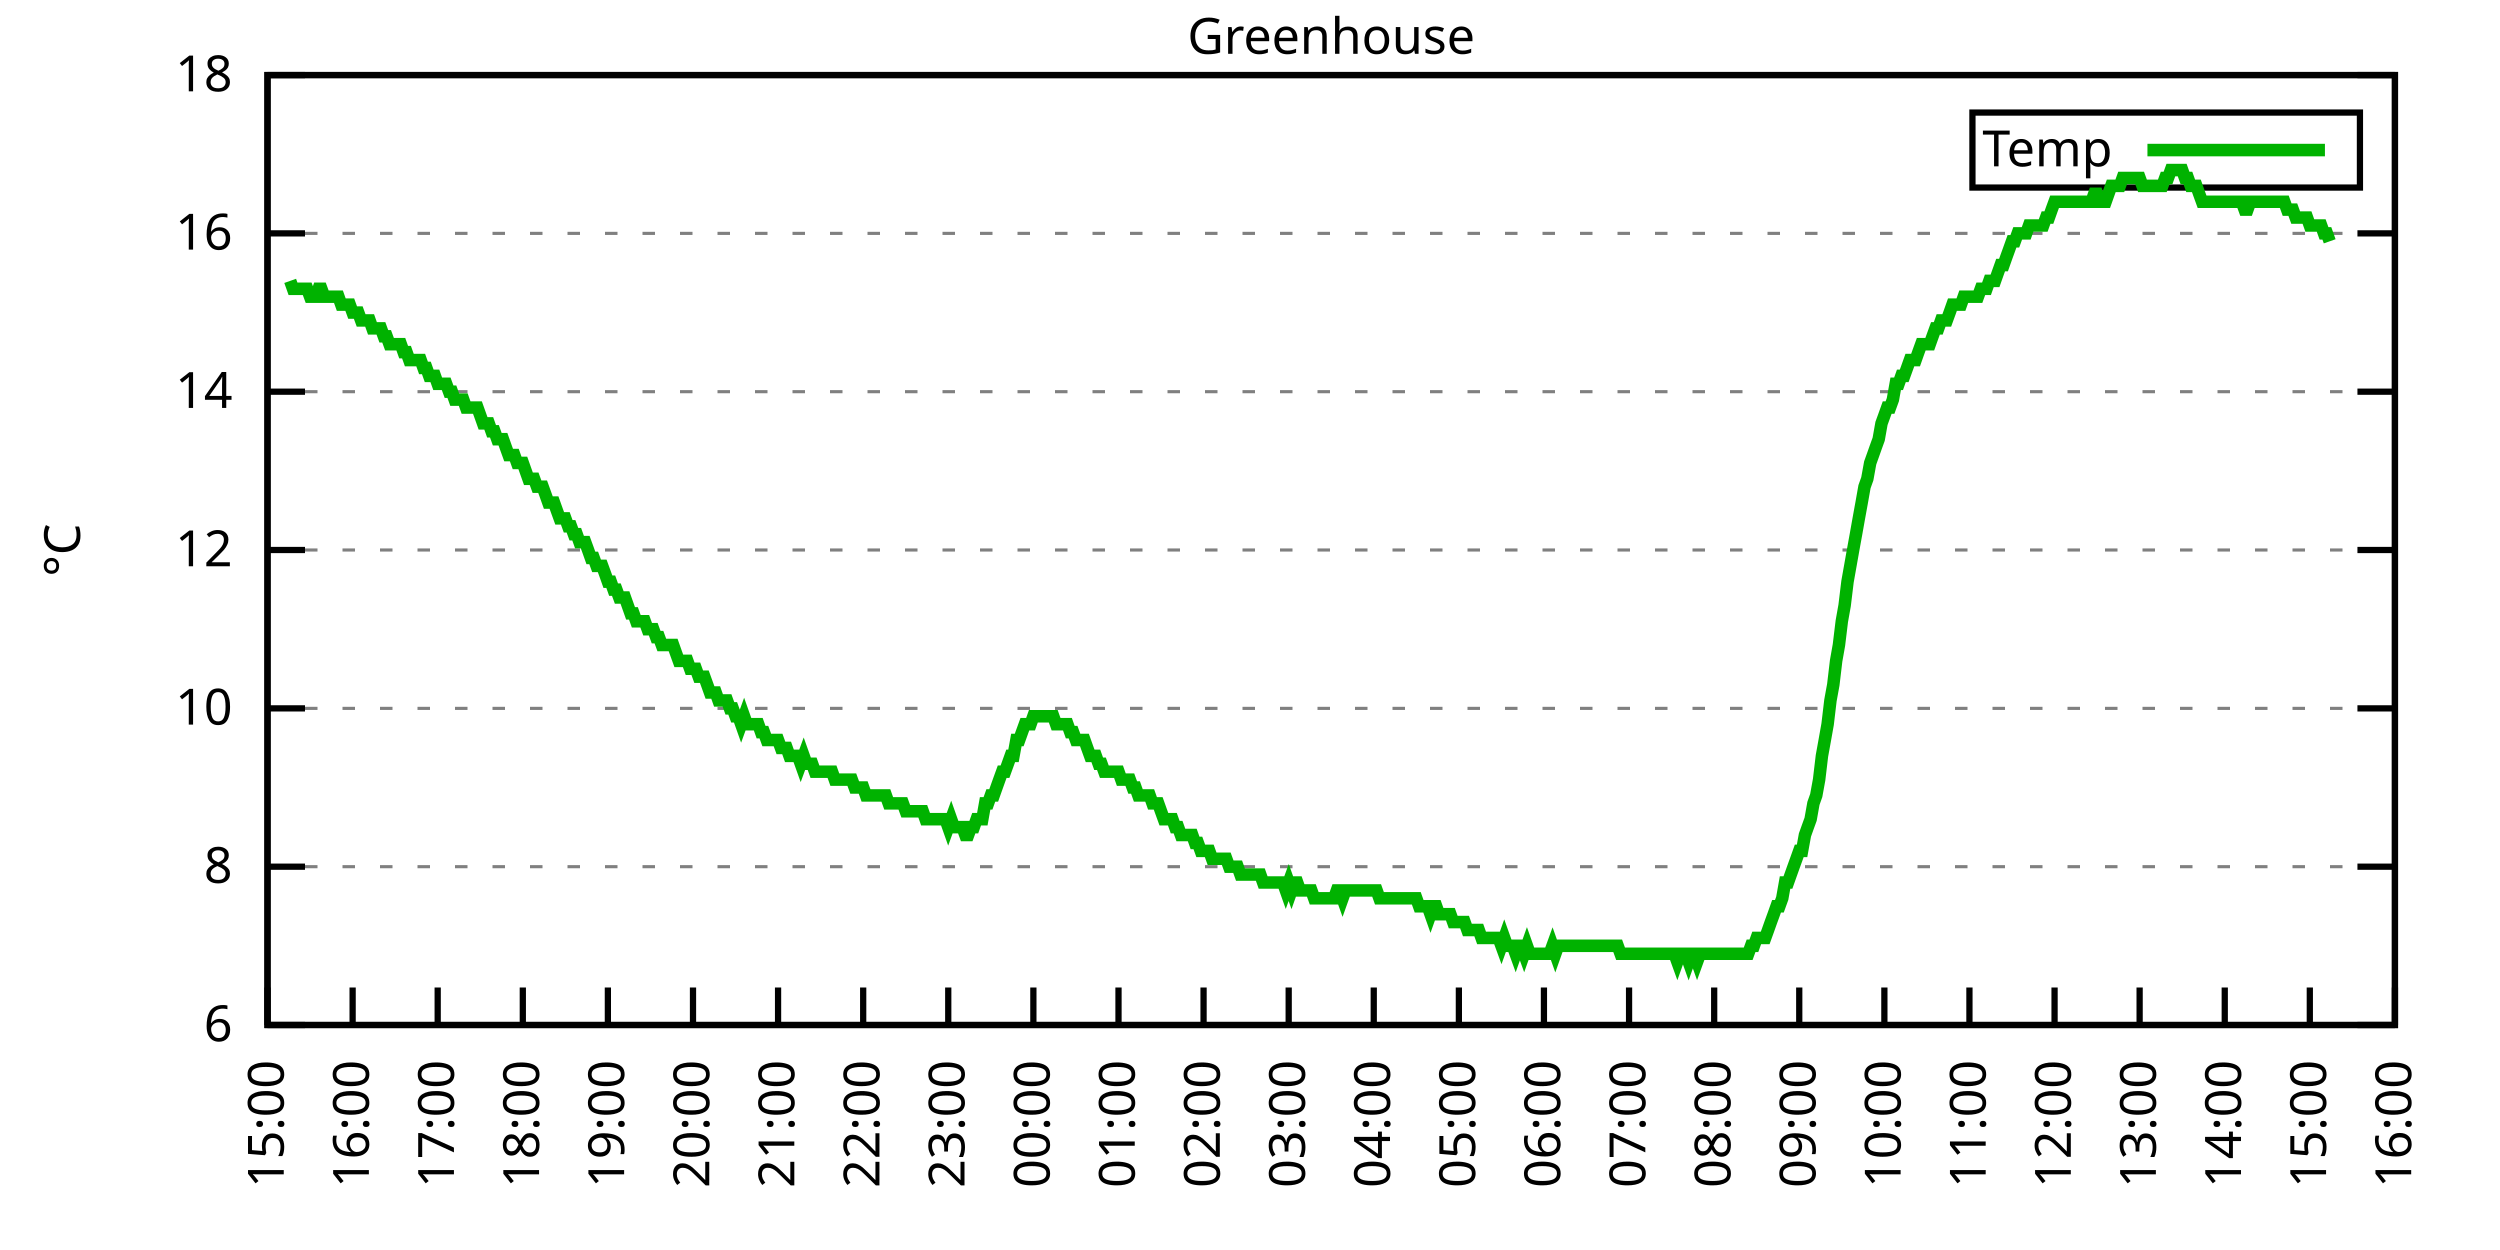
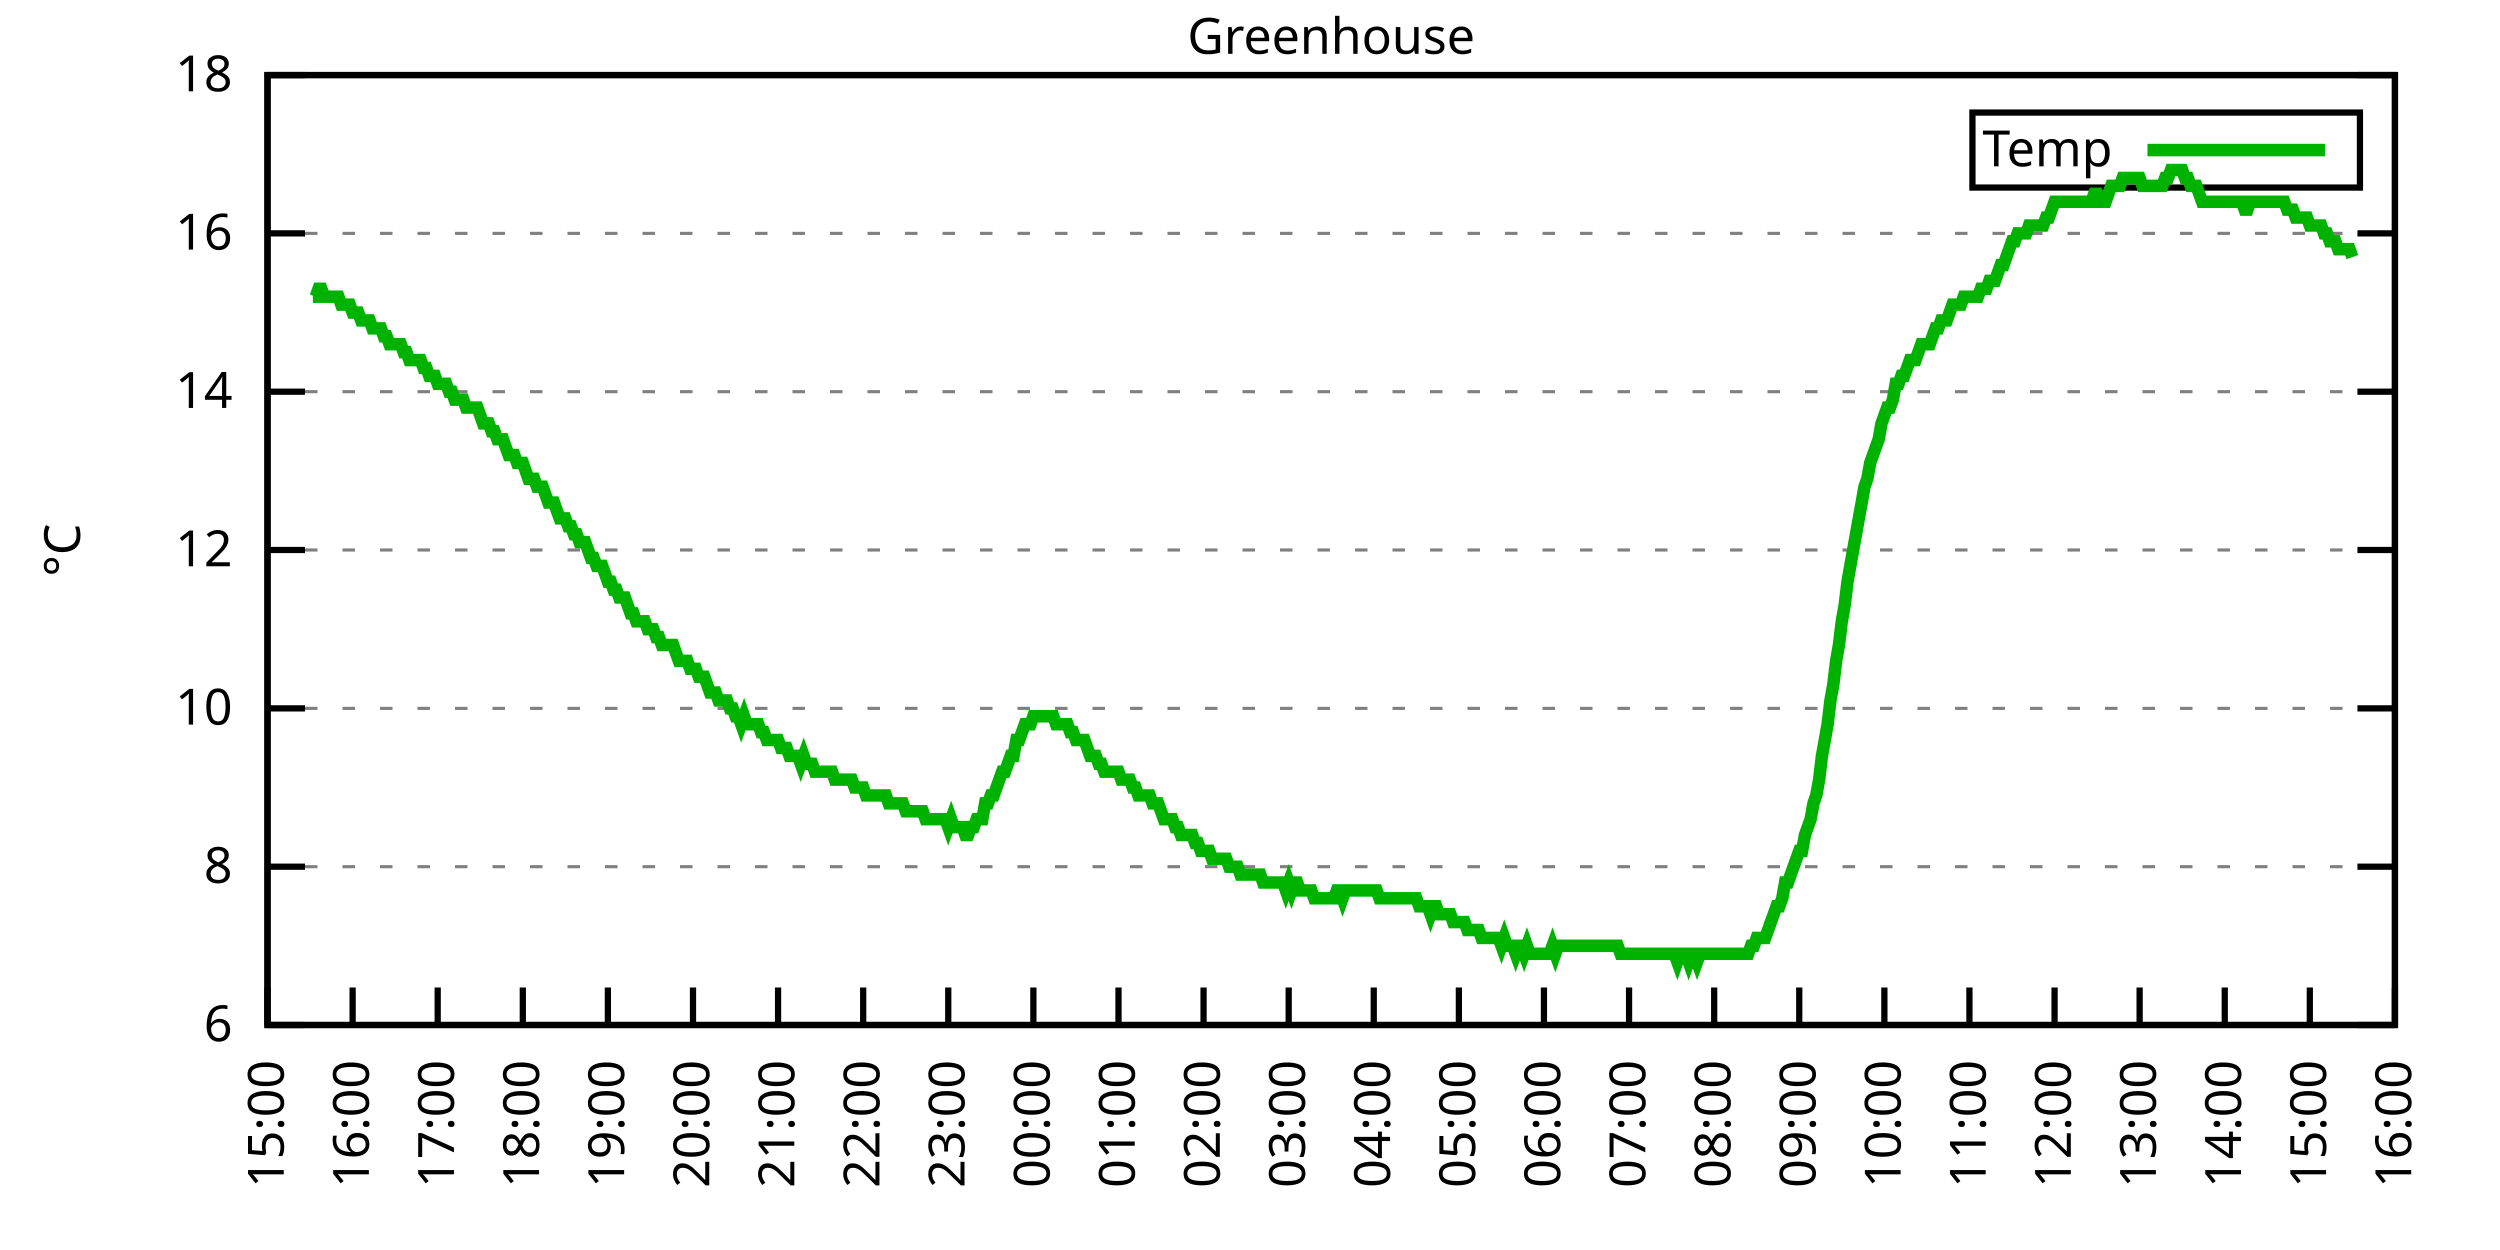
<svg xmlns="http://www.w3.org/2000/svg" xmlns:xlink="http://www.w3.org/1999/xlink" width="400" height="200" viewBox="0 0 400 200">
  <g id="gnuplot_canvas">
    <rect x="0" y="0" width="400" height="200" fill="none" />
    <defs>
      <circle id="gpDot" r="0.5" stroke-width="0.5" stroke="currentColor" />
      <path id="gpPt0" stroke-width="0.333" stroke="currentColor" d="M-1,0 h2 M0,-1 v2" />
      <path id="gpPt1" stroke-width="0.333" stroke="currentColor" d="M-1,-1 L1,1 M1,-1 L-1,1" />
      <path id="gpPt2" stroke-width="0.333" stroke="currentColor" d="M-1,0 L1,0 M0,-1 L0,1 M-1,-1 L1,1 M-1,1 L1,-1" />
      <rect id="gpPt3" stroke-width="0.333" stroke="currentColor" x="-1" y="-1" width="2" height="2" />
      <rect id="gpPt4" stroke-width="0.333" stroke="currentColor" fill="currentColor" x="-1" y="-1" width="2" height="2" />
      <circle id="gpPt5" stroke-width="0.333" stroke="currentColor" cx="0" cy="0" r="1" />
      <use xlink:href="#gpPt5" id="gpPt6" fill="currentColor" stroke="none" />
      <path id="gpPt7" stroke-width="0.333" stroke="currentColor" d="M0,-1.33 L-1.33,0.67 L1.33,0.67 z" />
      <use xlink:href="#gpPt7" id="gpPt8" fill="currentColor" stroke="none" />
      <use xlink:href="#gpPt7" id="gpPt9" stroke="currentColor" transform="rotate(180)" />
      <use xlink:href="#gpPt9" id="gpPt10" fill="currentColor" stroke="none" />
      <use xlink:href="#gpPt3" id="gpPt11" stroke="currentColor" transform="rotate(45)" />
      <use xlink:href="#gpPt11" id="gpPt12" fill="currentColor" stroke="none" />
      <path id="gpPt13" stroke-width="0.333" stroke="currentColor" d="M0,1.330 L1.265,0.411 L0.782,-1.067 L-0.782,-1.076 L-1.265,0.411 z" />
      <use xlink:href="#gpPt13" id="gpPt14" fill="currentColor" stroke="none" />
      <filter id="textbox" filterUnits="objectBoundingBox" x="0" y="0" height="1" width="1">
        <feFlood flood-color="white" flood-opacity="1" result="bgnd" />
        <feComposite in="SourceGraphic" in2="bgnd" operator="atop" />
      </filter>
      <filter id="greybox" filterUnits="objectBoundingBox" x="0" y="0" height="1" width="1">
        <feFlood flood-color="lightgrey" flood-opacity="1" result="grey" />
        <feComposite in="SourceGraphic" in2="grey" operator="atop" />
      </filter>
    </defs>
    <g fill="none" color="white" stroke="currentColor" stroke-width="1.00" stroke-linecap="butt" stroke-linejoin="miter">
</g>
    <g fill="none" color="black" stroke="currentColor" stroke-width="1.00" stroke-linecap="butt" stroke-linejoin="miter">
      <g stroke="none" shape-rendering="crispEdges">
        <polygon fill="rgb(255, 255, 255)" points="42.80,164.00 383.18,164.00 383.18,12.02 42.80,12.02 " />
      </g>
    </g>
    <g fill="none" color="black" stroke="currentColor" stroke-width="1.00" stroke-linecap="butt" stroke-linejoin="miter">
</g>
    <g fill="none" color="black" stroke="black" stroke-width="0.50" stroke-linecap="butt" stroke-linejoin="miter">
</g>
    <g fill="none" color="gray" stroke="currentColor" stroke-width="0.50" stroke-linecap="butt" stroke-linejoin="miter">
      <path stroke="gray" stroke-dasharray="2,4" class="gridline" d="M42.80,164.00 L383.19,164.00  " />
    </g>
    <g fill="none" color="gray" stroke="gray" stroke-width="1.00" stroke-linecap="butt" stroke-linejoin="miter">
</g>
    <g fill="none" color="black" stroke="currentColor" stroke-width="1.00" stroke-linecap="butt" stroke-linejoin="miter">
      <path stroke="black" d="M42.80,164.00 L48.80,164.00 M383.19,164.00 L377.19,164.00  " />
      <g transform="translate(37.20,166.60)" stroke="none" fill="black" font-family="Sans" font-size="8.00" text-anchor="end">
        <text>
          <tspan font-family="Sans"> 6</tspan>
        </text>
      </g>
    </g>
    <g fill="none" color="black" stroke="currentColor" stroke-width="1.00" stroke-linecap="butt" stroke-linejoin="miter">
</g>
    <g fill="none" color="black" stroke="black" stroke-width="0.50" stroke-linecap="butt" stroke-linejoin="miter">
</g>
    <g fill="none" color="gray" stroke="currentColor" stroke-width="0.50" stroke-linecap="butt" stroke-linejoin="miter">
      <path stroke="gray" stroke-dasharray="2,4" class="gridline" d="M42.80,138.67 L383.19,138.67  " />
    </g>
    <g fill="none" color="gray" stroke="gray" stroke-width="1.00" stroke-linecap="butt" stroke-linejoin="miter">
</g>
    <g fill="none" color="black" stroke="currentColor" stroke-width="1.00" stroke-linecap="butt" stroke-linejoin="miter">
      <path stroke="black" d="M42.80,138.67 L48.80,138.67 M383.19,138.67 L377.19,138.67  " />
      <g transform="translate(37.20,141.27)" stroke="none" fill="black" font-family="Sans" font-size="8.00" text-anchor="end">
        <text>
          <tspan font-family="Sans"> 8</tspan>
        </text>
      </g>
    </g>
    <g fill="none" color="black" stroke="currentColor" stroke-width="1.00" stroke-linecap="butt" stroke-linejoin="miter">
</g>
    <g fill="none" color="black" stroke="black" stroke-width="0.50" stroke-linecap="butt" stroke-linejoin="miter">
</g>
    <g fill="none" color="gray" stroke="currentColor" stroke-width="0.50" stroke-linecap="butt" stroke-linejoin="miter">
      <path stroke="gray" stroke-dasharray="2,4" class="gridline" d="M42.80,113.34 L383.19,113.34  " />
    </g>
    <g fill="none" color="gray" stroke="gray" stroke-width="1.00" stroke-linecap="butt" stroke-linejoin="miter">
</g>
    <g fill="none" color="black" stroke="currentColor" stroke-width="1.00" stroke-linecap="butt" stroke-linejoin="miter">
      <path stroke="black" d="M42.80,113.34 L48.80,113.34 M383.19,113.34 L377.19,113.34  " />
      <g transform="translate(37.20,115.94)" stroke="none" fill="black" font-family="Sans" font-size="8.00" text-anchor="end">
        <text>
          <tspan font-family="Sans"> 10</tspan>
        </text>
      </g>
    </g>
    <g fill="none" color="black" stroke="currentColor" stroke-width="1.00" stroke-linecap="butt" stroke-linejoin="miter">
</g>
    <g fill="none" color="black" stroke="black" stroke-width="0.50" stroke-linecap="butt" stroke-linejoin="miter">
</g>
    <g fill="none" color="gray" stroke="currentColor" stroke-width="0.50" stroke-linecap="butt" stroke-linejoin="miter">
      <path stroke="gray" stroke-dasharray="2,4" class="gridline" d="M42.80,88.00 L383.19,88.00  " />
    </g>
    <g fill="none" color="gray" stroke="gray" stroke-width="1.00" stroke-linecap="butt" stroke-linejoin="miter">
</g>
    <g fill="none" color="black" stroke="currentColor" stroke-width="1.00" stroke-linecap="butt" stroke-linejoin="miter">
      <path stroke="black" d="M42.80,88.00 L48.80,88.00 M383.19,88.00 L377.19,88.00  " />
      <g transform="translate(37.20,90.60)" stroke="none" fill="black" font-family="Sans" font-size="8.00" text-anchor="end">
        <text>
          <tspan font-family="Sans"> 12</tspan>
        </text>
      </g>
    </g>
    <g fill="none" color="black" stroke="currentColor" stroke-width="1.00" stroke-linecap="butt" stroke-linejoin="miter">
</g>
    <g fill="none" color="black" stroke="black" stroke-width="0.50" stroke-linecap="butt" stroke-linejoin="miter">
</g>
    <g fill="none" color="gray" stroke="currentColor" stroke-width="0.50" stroke-linecap="butt" stroke-linejoin="miter">
      <path stroke="gray" stroke-dasharray="2,4" class="gridline" d="M42.80,62.67 L383.19,62.67  " />
    </g>
    <g fill="none" color="gray" stroke="gray" stroke-width="1.00" stroke-linecap="butt" stroke-linejoin="miter">
</g>
    <g fill="none" color="black" stroke="currentColor" stroke-width="1.00" stroke-linecap="butt" stroke-linejoin="miter">
      <path stroke="black" d="M42.80,62.67 L48.80,62.67 M383.19,62.67 L377.19,62.67  " />
      <g transform="translate(37.20,65.27)" stroke="none" fill="black" font-family="Sans" font-size="8.00" text-anchor="end">
        <text>
          <tspan font-family="Sans"> 14</tspan>
        </text>
      </g>
    </g>
    <g fill="none" color="black" stroke="currentColor" stroke-width="1.00" stroke-linecap="butt" stroke-linejoin="miter">
</g>
    <g fill="none" color="black" stroke="black" stroke-width="0.50" stroke-linecap="butt" stroke-linejoin="miter">
</g>
    <g fill="none" color="gray" stroke="currentColor" stroke-width="0.50" stroke-linecap="butt" stroke-linejoin="miter">
      <path stroke="gray" stroke-dasharray="2,4" class="gridline" d="M42.80,37.34 L383.19,37.34  " />
    </g>
    <g fill="none" color="gray" stroke="gray" stroke-width="1.00" stroke-linecap="butt" stroke-linejoin="miter">
</g>
    <g fill="none" color="black" stroke="currentColor" stroke-width="1.00" stroke-linecap="butt" stroke-linejoin="miter">
      <path stroke="black" d="M42.80,37.34 L48.80,37.34 M383.19,37.34 L377.19,37.34  " />
      <g transform="translate(37.20,39.94)" stroke="none" fill="black" font-family="Sans" font-size="8.00" text-anchor="end">
        <text>
          <tspan font-family="Sans"> 16</tspan>
        </text>
      </g>
    </g>
    <g fill="none" color="black" stroke="currentColor" stroke-width="1.00" stroke-linecap="butt" stroke-linejoin="miter">
</g>
    <g fill="none" color="black" stroke="black" stroke-width="0.50" stroke-linecap="butt" stroke-linejoin="miter">
</g>
    <g fill="none" color="gray" stroke="currentColor" stroke-width="0.50" stroke-linecap="butt" stroke-linejoin="miter">
      <path stroke="gray" stroke-dasharray="2,4" class="gridline" d="M42.80,12.01 L383.19,12.01  " />
    </g>
    <g fill="none" color="gray" stroke="gray" stroke-width="1.00" stroke-linecap="butt" stroke-linejoin="miter">
</g>
    <g fill="none" color="black" stroke="currentColor" stroke-width="1.00" stroke-linecap="butt" stroke-linejoin="miter">
      <path stroke="black" d="M42.80,12.01 L48.80,12.01 M383.19,12.01 L377.19,12.01  " />
      <g transform="translate(37.20,14.61)" stroke="none" fill="black" font-family="Sans" font-size="8.00" text-anchor="end">
        <text>
          <tspan font-family="Sans"> 18</tspan>
        </text>
      </g>
    </g>
    <g fill="none" color="black" stroke="currentColor" stroke-width="1.00" stroke-linecap="butt" stroke-linejoin="miter">
      <path stroke="black" d="M42.80,164.00 L42.80,158.00  " />
      <g transform="translate(45.40,169.60) rotate(270.00)" stroke="none" fill="black" font-family="Sans" font-size="8.00" text-anchor="end">
        <text>
          <tspan font-family="Sans">15:00</tspan>
        </text>
      </g>
    </g>
    <g fill="none" color="black" stroke="currentColor" stroke-width="1.00" stroke-linecap="butt" stroke-linejoin="miter">
      <path stroke="black" d="M56.42,164.00 L56.42,158.00  " />
      <g transform="translate(59.02,169.60) rotate(270.00)" stroke="none" fill="black" font-family="Sans" font-size="8.00" text-anchor="end">
        <text>
          <tspan font-family="Sans">16:00</tspan>
        </text>
      </g>
    </g>
    <g fill="none" color="black" stroke="currentColor" stroke-width="1.00" stroke-linecap="butt" stroke-linejoin="miter">
      <path stroke="black" d="M70.03,164.00 L70.03,158.00  " />
      <g transform="translate(72.63,169.60) rotate(270.00)" stroke="none" fill="black" font-family="Sans" font-size="8.00" text-anchor="end">
        <text>
          <tspan font-family="Sans">17:00</tspan>
        </text>
      </g>
    </g>
    <g fill="none" color="black" stroke="currentColor" stroke-width="1.00" stroke-linecap="butt" stroke-linejoin="miter">
      <path stroke="black" d="M83.65,164.00 L83.65,158.00  " />
      <g transform="translate(86.25,169.60) rotate(270.00)" stroke="none" fill="black" font-family="Sans" font-size="8.00" text-anchor="end">
        <text>
          <tspan font-family="Sans">18:00</tspan>
        </text>
      </g>
    </g>
    <g fill="none" color="black" stroke="currentColor" stroke-width="1.00" stroke-linecap="butt" stroke-linejoin="miter">
      <path stroke="black" d="M97.26,164.00 L97.26,158.00  " />
      <g transform="translate(99.86,169.60) rotate(270.00)" stroke="none" fill="black" font-family="Sans" font-size="8.00" text-anchor="end">
        <text>
          <tspan font-family="Sans">19:00</tspan>
        </text>
      </g>
    </g>
    <g fill="none" color="black" stroke="currentColor" stroke-width="1.00" stroke-linecap="butt" stroke-linejoin="miter">
      <path stroke="black" d="M110.88,164.00 L110.88,158.00  " />
      <g transform="translate(113.48,169.60) rotate(270.00)" stroke="none" fill="black" font-family="Sans" font-size="8.00" text-anchor="end">
        <text>
          <tspan font-family="Sans">20:00</tspan>
        </text>
      </g>
    </g>
    <g fill="none" color="black" stroke="currentColor" stroke-width="1.00" stroke-linecap="butt" stroke-linejoin="miter">
      <path stroke="black" d="M124.49,164.00 L124.49,158.00  " />
      <g transform="translate(127.09,169.60) rotate(270.00)" stroke="none" fill="black" font-family="Sans" font-size="8.00" text-anchor="end">
        <text>
          <tspan font-family="Sans">21:00</tspan>
        </text>
      </g>
    </g>
    <g fill="none" color="black" stroke="currentColor" stroke-width="1.00" stroke-linecap="butt" stroke-linejoin="miter">
      <path stroke="black" d="M138.11,164.00 L138.11,158.00  " />
      <g transform="translate(140.71,169.60) rotate(270.00)" stroke="none" fill="black" font-family="Sans" font-size="8.00" text-anchor="end">
        <text>
          <tspan font-family="Sans">22:00</tspan>
        </text>
      </g>
    </g>
    <g fill="none" color="black" stroke="currentColor" stroke-width="1.00" stroke-linecap="butt" stroke-linejoin="miter">
      <path stroke="black" d="M151.72,164.00 L151.72,158.00  " />
      <g transform="translate(154.32,169.60) rotate(270.00)" stroke="none" fill="black" font-family="Sans" font-size="8.00" text-anchor="end">
        <text>
          <tspan font-family="Sans">23:00</tspan>
        </text>
      </g>
    </g>
    <g fill="none" color="black" stroke="currentColor" stroke-width="1.00" stroke-linecap="butt" stroke-linejoin="miter">
      <path stroke="black" d="M165.34,164.00 L165.34,158.00  " />
      <g transform="translate(167.94,169.60) rotate(270.00)" stroke="none" fill="black" font-family="Sans" font-size="8.00" text-anchor="end">
        <text>
          <tspan font-family="Sans">00:00</tspan>
        </text>
      </g>
    </g>
    <g fill="none" color="black" stroke="currentColor" stroke-width="1.00" stroke-linecap="butt" stroke-linejoin="miter">
      <path stroke="black" d="M178.96,164.00 L178.96,158.00  " />
      <g transform="translate(181.56,169.60) rotate(270.00)" stroke="none" fill="black" font-family="Sans" font-size="8.00" text-anchor="end">
        <text>
          <tspan font-family="Sans">01:00</tspan>
        </text>
      </g>
    </g>
    <g fill="none" color="black" stroke="currentColor" stroke-width="1.00" stroke-linecap="butt" stroke-linejoin="miter">
      <path stroke="black" d="M192.57,164.00 L192.57,158.00  " />
      <g transform="translate(195.17,169.60) rotate(270.00)" stroke="none" fill="black" font-family="Sans" font-size="8.00" text-anchor="end">
        <text>
          <tspan font-family="Sans">02:00</tspan>
        </text>
      </g>
    </g>
    <g fill="none" color="black" stroke="currentColor" stroke-width="1.00" stroke-linecap="butt" stroke-linejoin="miter">
      <path stroke="black" d="M206.19,164.00 L206.19,158.00  " />
      <g transform="translate(208.79,169.60) rotate(270.00)" stroke="none" fill="black" font-family="Sans" font-size="8.00" text-anchor="end">
        <text>
          <tspan font-family="Sans">03:00</tspan>
        </text>
      </g>
    </g>
    <g fill="none" color="black" stroke="currentColor" stroke-width="1.00" stroke-linecap="butt" stroke-linejoin="miter">
      <path stroke="black" d="M219.80,164.00 L219.80,158.00  " />
      <g transform="translate(222.40,169.60) rotate(270.00)" stroke="none" fill="black" font-family="Sans" font-size="8.00" text-anchor="end">
        <text>
          <tspan font-family="Sans">04:00</tspan>
        </text>
      </g>
    </g>
    <g fill="none" color="black" stroke="currentColor" stroke-width="1.00" stroke-linecap="butt" stroke-linejoin="miter">
      <path stroke="black" d="M233.42,164.00 L233.42,158.00  " />
      <g transform="translate(236.02,169.60) rotate(270.00)" stroke="none" fill="black" font-family="Sans" font-size="8.00" text-anchor="end">
        <text>
          <tspan font-family="Sans">05:00</tspan>
        </text>
      </g>
    </g>
    <g fill="none" color="black" stroke="currentColor" stroke-width="1.00" stroke-linecap="butt" stroke-linejoin="miter">
      <path stroke="black" d="M247.03,164.00 L247.03,158.00  " />
      <g transform="translate(249.63,169.60) rotate(270.00)" stroke="none" fill="black" font-family="Sans" font-size="8.00" text-anchor="end">
        <text>
          <tspan font-family="Sans">06:00</tspan>
        </text>
      </g>
    </g>
    <g fill="none" color="black" stroke="currentColor" stroke-width="1.00" stroke-linecap="butt" stroke-linejoin="miter">
      <path stroke="black" d="M260.65,164.00 L260.65,158.00  " />
      <g transform="translate(263.25,169.60) rotate(270.00)" stroke="none" fill="black" font-family="Sans" font-size="8.00" text-anchor="end">
        <text>
          <tspan font-family="Sans">07:00</tspan>
        </text>
      </g>
    </g>
    <g fill="none" color="black" stroke="currentColor" stroke-width="1.00" stroke-linecap="butt" stroke-linejoin="miter">
      <path stroke="black" d="M274.27,164.00 L274.27,158.00  " />
      <g transform="translate(276.87,169.60) rotate(270.00)" stroke="none" fill="black" font-family="Sans" font-size="8.00" text-anchor="end">
        <text>
          <tspan font-family="Sans">08:00</tspan>
        </text>
      </g>
    </g>
    <g fill="none" color="black" stroke="currentColor" stroke-width="1.00" stroke-linecap="butt" stroke-linejoin="miter">
      <path stroke="black" d="M287.88,164.00 L287.88,158.00  " />
      <g transform="translate(290.48,169.60) rotate(270.00)" stroke="none" fill="black" font-family="Sans" font-size="8.00" text-anchor="end">
        <text>
          <tspan font-family="Sans">09:00</tspan>
        </text>
      </g>
    </g>
    <g fill="none" color="black" stroke="currentColor" stroke-width="1.00" stroke-linecap="butt" stroke-linejoin="miter">
      <path stroke="black" d="M301.50,164.00 L301.50,158.00  " />
      <g transform="translate(304.10,169.60) rotate(270.00)" stroke="none" fill="black" font-family="Sans" font-size="8.00" text-anchor="end">
        <text>
          <tspan font-family="Sans">10:00</tspan>
        </text>
      </g>
    </g>
    <g fill="none" color="black" stroke="currentColor" stroke-width="1.00" stroke-linecap="butt" stroke-linejoin="miter">
      <path stroke="black" d="M315.11,164.00 L315.11,158.00  " />
      <g transform="translate(317.71,169.60) rotate(270.00)" stroke="none" fill="black" font-family="Sans" font-size="8.00" text-anchor="end">
        <text>
          <tspan font-family="Sans">11:00</tspan>
        </text>
      </g>
    </g>
    <g fill="none" color="black" stroke="currentColor" stroke-width="1.00" stroke-linecap="butt" stroke-linejoin="miter">
      <path stroke="black" d="M328.73,164.00 L328.73,158.00  " />
      <g transform="translate(331.33,169.60) rotate(270.00)" stroke="none" fill="black" font-family="Sans" font-size="8.00" text-anchor="end">
        <text>
          <tspan font-family="Sans">12:00</tspan>
        </text>
      </g>
    </g>
    <g fill="none" color="black" stroke="currentColor" stroke-width="1.00" stroke-linecap="butt" stroke-linejoin="miter">
      <path stroke="black" d="M342.34,164.00 L342.34,158.00  " />
      <g transform="translate(344.94,169.60) rotate(270.00)" stroke="none" fill="black" font-family="Sans" font-size="8.00" text-anchor="end">
        <text>
          <tspan font-family="Sans">13:00</tspan>
        </text>
      </g>
    </g>
    <g fill="none" color="black" stroke="currentColor" stroke-width="1.00" stroke-linecap="butt" stroke-linejoin="miter">
      <path stroke="black" d="M355.96,164.00 L355.96,158.00  " />
      <g transform="translate(358.56,169.60) rotate(270.00)" stroke="none" fill="black" font-family="Sans" font-size="8.00" text-anchor="end">
        <text>
          <tspan font-family="Sans">14:00</tspan>
        </text>
      </g>
    </g>
    <g fill="none" color="black" stroke="currentColor" stroke-width="1.00" stroke-linecap="butt" stroke-linejoin="miter">
      <path stroke="black" d="M369.57,164.00 L369.57,158.00  " />
      <g transform="translate(372.17,169.60) rotate(270.00)" stroke="none" fill="black" font-family="Sans" font-size="8.00" text-anchor="end">
        <text>
          <tspan font-family="Sans">15:00</tspan>
        </text>
      </g>
    </g>
    <g fill="none" color="black" stroke="currentColor" stroke-width="1.00" stroke-linecap="butt" stroke-linejoin="miter">
      <path stroke="black" d="M383.19,164.00 L383.19,158.00  " />
      <g transform="translate(385.79,169.60) rotate(270.00)" stroke="none" fill="black" font-family="Sans" font-size="8.00" text-anchor="end">
        <text>
          <tspan font-family="Sans">16:00</tspan>
        </text>
      </g>
    </g>
    <g fill="none" color="black" stroke="currentColor" stroke-width="1.00" stroke-linecap="butt" stroke-linejoin="miter">
</g>
    <g fill="none" color="black" stroke="currentColor" stroke-width="1.00" stroke-linecap="butt" stroke-linejoin="miter">
      <path stroke="black" d="M42.80,12.01 L42.80,164.00 L383.19,164.00 L383.19,12.01 L42.80,12.01 Z  " />
    </g>
    <g fill="none" color="black" stroke="currentColor" stroke-width="1.00" stroke-linecap="butt" stroke-linejoin="miter">
</g>
    <g fill="none" color="black" stroke="currentColor" stroke-width="1.00" stroke-linecap="butt" stroke-linejoin="miter">
      <path stroke="black" d="M315.59,30.01 L315.59,18.01 L377.59,18.01 L377.59,30.01 L315.59,30.01 Z  " />
    </g>
    <g id="Greenhouse_plot_1">
      <g fill="none" color="white" stroke="black" stroke-width="2.00" stroke-linecap="butt" stroke-linejoin="miter">
</g>
      <g fill="none" color="black" stroke="currentColor" stroke-width="2.00" stroke-linecap="butt" stroke-linejoin="miter">
        <g transform="translate(337.99,26.61)" stroke="none" fill="black" font-family="Sans" font-size="8.00" text-anchor="end">
          <text>
            <tspan font-family="Sans">Temp</tspan>
          </text>
        </g>
      </g>
      <g fill="none" color="black" stroke="currentColor" stroke-width="2.00" stroke-linecap="butt" stroke-linejoin="miter">
-         <path stroke="rgb(  0, 178,   0)" d="M343.59,24.01 L371.99,24.01 M46.43,44.94 L46.88,46.21 L47.34,46.21 L47.79,46.21 L48.25,46.21 L48.70,46.21   L49.15,46.21 L49.61,47.47 L50.06,47.47 L50.52,47.47 L50.97,46.21 L51.42,46.21 L51.88,47.47 L52.33,47.47   L52.78,47.47 L53.24,47.47 L53.69,47.47 L54.15,47.47 L54.60,48.74 L55.05,48.74 L55.51,48.74 L55.96,48.74   L56.42,50.01 L56.87,50.01 L57.32,50.01 L57.78,51.27 L58.23,51.27 L58.68,51.27 L59.14,51.27 L59.59,52.54   L60.05,52.54 L60.50,52.54 L60.95,52.54 L61.41,53.81 L61.86,53.81 L62.32,55.07 L62.77,55.07 L63.22,55.07   L63.68,55.07 L64.13,55.07 L64.58,56.34 L65.04,56.34 L65.49,57.61 L65.95,57.61 L66.40,57.61 L66.85,57.61   L67.31,57.61 L67.76,58.87 L68.22,58.87 L68.67,60.14 L69.12,60.14 L69.58,60.14 L70.03,61.41 L70.49,61.41   L70.94,61.41 L71.39,61.41 L71.85,62.67 L72.30,62.67 L72.75,63.94 L73.21,63.94 L73.66,63.94 L74.12,63.94   L74.57,65.21 L75.02,65.21 L75.48,65.21 L75.93,65.21 L76.39,65.21 L76.84,66.47 L77.29,67.74 L77.75,67.74   L78.20,67.74 L78.65,69.01 L79.11,69.01 L79.56,70.27 L80.02,70.27 L80.47,70.27 L80.92,71.54 L81.38,72.81   L81.83,72.81 L82.29,72.81 L82.74,74.07 L83.19,74.07 L83.65,74.07 L84.10,75.34 L84.55,76.61 L85.01,76.61   L85.46,76.61 L85.92,77.87 L86.37,77.87 L86.82,77.87 L87.28,79.14 L87.73,80.41 L88.19,80.41 L88.64,80.41   L89.09,81.67 L89.55,82.94 L90.00,82.94 L90.45,82.94 L90.91,84.21 L91.36,84.21 L91.82,85.47 L92.27,85.47   L92.72,86.74 L93.18,86.74 L93.63,86.74 L94.09,88.00 L94.54,89.27 L94.99,89.27 L95.45,90.54 L95.90,90.54   L96.35,90.54 L96.81,91.80 L97.26,93.07 L97.72,93.07 L98.17,94.34 L98.62,94.34 L99.08,95.60 L99.53,95.60   L99.99,95.60 L100.44,96.87 L100.89,98.14 L101.35,98.14 L101.80,99.40 L102.25,99.40 L102.71,99.40 L103.16,99.40   L103.62,100.67 L104.07,100.67 L104.52,100.67 L104.98,101.94 L105.43,101.94 L105.89,103.20 L106.34,103.20 L106.79,103.20   L107.25,103.20 L107.70,103.20 L108.15,104.47 L108.61,105.74 L109.06,105.74 L109.52,105.74 L109.97,105.74 L110.42,107.00   L110.88,107.00 L111.33,107.00 L111.79,108.27 L112.24,108.27 L112.69,108.27 L113.15,109.54 L113.60,110.80 L114.05,110.80   L114.51,110.80 L114.96,112.07 L115.42,112.07 L115.87,112.07 L116.32,112.07 L116.78,113.34 L117.23,113.34 L117.69,114.60   L118.14,114.60 L118.59,115.87 L119.05,114.60 L119.50,115.87 L119.96,115.87 L120.41,115.87 L120.86,115.87 L121.32,115.87   L121.77,117.14 L122.22,117.14 L122.68,118.40 L123.13,118.40 L123.59,118.40 L124.04,118.40 L124.49,118.40 L124.95,119.67   L125.40,119.67 L125.86,119.67 L126.31,120.94 L126.76,120.94 L127.22,120.94 L127.67,120.94 L128.12,122.20 L128.58,120.94   L129.03,122.20 L129.49,122.20 L129.94,122.20 L130.39,123.47 L130.85,123.47 L131.30,123.47 L131.76,123.47 L132.21,123.47   L132.66,123.47 L133.12,123.47 L133.57,124.74 L134.02,124.74 L134.48,124.74 L134.93,124.74 L135.39,124.74 L135.84,124.74   L136.29,124.74 L136.75,126.00 L137.20,126.00 L137.66,126.00 L138.11,126.00 L138.56,127.27 L139.02,127.27 L139.47,127.27   L139.92,127.27 L140.38,127.27 L140.83,127.27 L141.29,127.27 L141.74,127.27 L142.19,128.54 L142.65,128.54 L143.10,128.54   L143.56,128.54 L144.01,128.54 L144.46,128.54 L144.92,129.80 L145.37,129.80 L145.82,129.80 L146.28,129.80 L146.73,129.80   L147.19,129.80 L147.64,129.80 L148.09,131.07 L148.55,131.07 L149.00,131.07 L149.46,131.07 L149.91,131.07 L150.36,131.07   L150.82,131.07 L151.27,131.07 L151.72,132.34 L152.18,131.07 L152.63,132.34 L153.09,132.34 L153.54,132.34 L153.99,132.34   L154.45,133.60 L154.90,133.60 L155.36,132.34 L155.81,132.34 L156.26,131.07 L156.72,131.07 L157.17,131.07 L157.62,128.54   L158.08,128.54 L158.53,127.27 L158.99,127.27 L159.44,126.00 L159.89,124.74 L160.35,123.47 L160.80,123.47 L161.26,122.20   L161.71,120.94 L162.16,120.94 L162.62,118.40 L163.07,118.40 L163.52,117.14 L163.98,115.87 L164.43,115.87 L164.89,115.87   L165.34,114.60 L165.79,114.60 L166.25,114.60 L166.70,114.60 L167.16,114.60 L167.61,114.60 L168.06,114.60 L168.52,114.60   L168.97,115.87 L169.43,115.87 L169.88,115.87 L170.33,115.87 L170.79,115.87 L171.24,117.14 L171.69,117.14 L172.15,118.40   L172.60,118.40 L173.06,118.40 L173.51,118.40 L173.96,119.67 L174.42,120.94 L174.87,120.94 L175.33,120.94 L175.78,122.20   L176.23,122.20 L176.69,123.47 L177.14,123.47 L177.59,123.47 L178.05,123.47 L178.50,123.47 L178.96,123.47 L179.41,124.74   L179.86,124.74 L180.32,124.74 L180.77,124.74 L181.23,126.00 L181.68,126.00 L182.13,127.27 L182.59,127.27 L183.04,127.27   L183.49,127.27 L183.95,127.27 L184.40,128.54 L184.86,128.54 L185.31,128.54 L185.76,129.80 L186.22,131.07 L186.67,131.07   L187.13,131.07 L187.58,131.07 L188.03,132.34 L188.49,132.34 L188.94,133.60 L189.39,133.60 L189.85,133.60 L190.30,133.60   L190.76,133.60 L191.21,134.87 L191.66,134.87 L192.12,136.14 L192.57,136.14 L193.03,136.14 L193.48,136.14 L193.93,137.40   L194.39,137.40 L194.84,137.40 L195.29,137.40 L195.75,137.40 L196.20,137.40 L196.66,138.67 L197.11,138.67 L197.56,138.67   L198.02,138.67 L198.47,139.93 L198.93,139.93 L199.38,139.93 L199.83,139.93 L200.29,139.93 L200.74,139.93 L201.19,139.93   L201.65,139.93 L202.10,141.20 L202.56,141.20 L203.01,141.20 L203.46,141.20 L203.92,141.20 L204.37,141.20 L204.83,141.20   L205.28,141.20 L205.73,142.47 L206.19,141.20 L206.64,142.47 L207.09,141.20 L207.55,141.20 L208.00,142.47 L208.46,142.47   L208.91,142.47 L209.36,142.47 L209.82,142.47 L210.27,143.73 L210.73,143.73 L211.18,143.73 L211.63,143.73 L212.09,143.73   L212.54,143.73 L213.00,143.73 L213.45,143.73 L213.90,142.47 L214.36,142.47 L214.81,143.73 L215.26,142.47 L215.72,142.47   L216.17,142.47 L216.63,142.47 L217.08,142.47 L217.53,142.47 L217.99,142.47 L218.44,142.47 L218.90,142.47 L219.35,142.47   L219.80,142.47 L220.26,142.47 L220.71,143.73 L221.16,143.73 L221.62,143.73 L222.07,143.73 L222.53,143.73 L222.98,143.73   L223.43,143.73 L223.89,143.73 L224.34,143.73 L224.80,143.73 L225.25,143.73 L225.70,143.73 L226.16,143.73 L226.61,143.73   L227.06,145.00 L227.52,145.00 L227.97,145.00 L228.43,145.00 L228.88,146.27 L229.33,145.00 L229.79,145.00 L230.24,146.27   L230.70,146.27 L231.15,146.27 L231.60,146.27 L232.06,146.27 L232.51,147.53 L232.96,147.53 L233.42,147.53 L233.87,147.53   L234.33,147.53 L234.78,148.80 L235.23,148.80 L235.69,148.80 L236.14,148.80 L236.60,148.80 L237.05,150.07 L237.50,150.07   L237.96,150.07 L238.41,150.07 L238.86,150.07 L239.32,150.07 L239.77,150.07 L240.23,151.33 L240.68,150.07 L241.13,151.33   L241.59,151.33 L242.04,151.33 L242.50,152.60 L242.95,151.33 L243.40,151.33 L243.86,152.60 L244.31,151.33 L244.76,152.60   L245.22,152.60 L245.67,152.60 L246.13,152.60 L246.58,152.60 L247.03,152.60 L247.49,152.60 L247.94,152.60 L248.40,151.33   L248.85,152.60 L249.30,151.33 L249.76,151.33 L250.21,151.33 L250.66,151.33 L251.12,151.33 L251.57,151.33 L252.03,151.33   L252.48,151.33 L252.93,151.33 L253.39,151.33 L253.84,151.33 L254.30,151.33 L254.75,151.33 L255.20,151.33 L255.66,151.33   L256.11,151.33 L256.56,151.33 L257.02,151.33 L257.47,151.33 L257.93,151.33 L258.38,151.33 L258.83,151.33 L259.29,152.60   L259.74,152.60 L260.20,152.60 L260.65,152.60 L261.10,152.60 L261.56,152.60 L262.01,152.60 L262.47,152.60 L262.92,152.60   L263.37,152.60 L263.83,152.60 L264.28,152.60 L264.73,152.60 L265.19,152.60 L265.64,152.60 L266.10,152.60 L266.55,152.60   L267.00,152.60 L267.46,152.60 L267.91,152.60 L268.37,153.87 L268.82,152.60 L269.27,152.60 L269.73,152.60 L270.18,153.87   L270.63,152.60 L271.09,152.60 L271.54,153.87 L272.00,152.60 L272.45,152.60 L272.90,152.60 L273.36,152.60 L273.81,152.60   L274.27,152.60 L274.72,152.60 L275.17,152.60 L275.63,152.60 L276.08,152.60 L276.53,152.60 L276.99,152.60 L277.44,152.60   L277.90,152.60 L278.35,152.60 L278.80,152.60 L279.26,152.60 L279.71,152.60 L280.17,151.33 L280.62,151.33 L281.07,150.07   L281.53,150.07 L281.98,150.07 L282.43,150.07 L282.89,148.80 L283.34,147.53 L283.80,146.27 L284.25,145.00 L284.70,145.00   L285.16,143.73 L285.61,141.20 L286.07,141.20 L286.52,139.93 L286.97,138.67 L287.43,137.40 L287.88,136.14 L288.33,136.14   L288.79,133.60 L289.24,132.34 L289.70,131.07 L290.15,128.54 L290.60,127.27 L291.06,124.74 L291.51,120.94 L291.97,118.40   L292.42,115.87 L292.87,112.07 L293.33,109.54 L293.78,105.74 L294.23,103.20 L294.69,99.40 L295.14,96.87 L295.60,93.07   L296.05,90.54 L296.50,88.00 L296.96,85.47 L297.41,82.94 L297.87,80.41 L298.32,77.87 L298.77,76.61 L299.23,74.07   L299.68,72.81 L300.13,71.54 L300.59,70.27 L301.04,67.74 L301.50,66.47 L301.95,65.21 L302.40,65.21 L302.86,63.94   L303.31,61.41 L303.77,61.41 L304.22,60.14 L304.67,60.14 L305.13,58.87 L305.58,57.61 L306.03,57.61 L306.49,57.61   L306.94,56.34 L307.40,55.07 L307.85,55.07 L308.30,55.07 L308.76,55.07 L309.21,53.81 L309.67,52.54 L310.12,52.54   L310.57,51.27 L311.03,51.27 L311.48,51.27 L311.94,50.01 L312.39,48.74 L312.84,48.74 L313.30,48.74 L313.75,48.74   L314.20,47.47 L314.66,47.47 L315.11,47.47 L315.57,47.47 L316.02,47.47 L316.47,47.47 L316.93,46.21 L317.38,46.21   L317.84,46.21 L318.29,44.94 L318.74,44.94 L319.20,44.94 L319.65,43.67 L320.10,42.41 L320.56,42.41 L321.01,41.14   L321.47,39.87 L321.92,38.61 L322.37,38.61 L322.83,37.34 L323.28,37.34 L323.74,37.34 L324.19,37.34 L324.64,36.08   L325.10,36.08 L325.55,36.08 L326.00,36.08 L326.46,36.08 L326.91,36.08 L327.37,34.81 L327.82,34.81 L328.27,33.54   L328.73,32.28 L329.18,32.28 L329.64,32.28 L330.09,32.28 L330.54,32.28 L331.00,32.28 L331.45,32.28 L331.90,32.28   L332.36,32.28 L332.81,32.28 L333.27,32.28 L333.72,32.28 L334.17,32.28 L334.63,32.28 L335.08,31.01 L335.54,31.01   L335.99,32.28 L336.44,32.28 L336.90,32.28 L337.35,31.01 L337.80,29.74 L338.26,29.74 L338.71,29.74 L339.17,29.74   L339.62,28.48 L340.07,28.48 L340.53,28.48 L340.98,28.48 L341.44,28.48 L341.89,28.48 L342.34,28.48 L342.80,29.74   L343.25,29.74 L343.70,29.74 L344.16,29.74 L344.61,29.74 L345.07,29.74 L345.52,29.74 L345.97,29.74 L346.43,28.48   L346.88,28.48 L347.34,27.21 L347.79,27.21 L348.24,27.21 L348.70,27.21 L349.15,27.21 L349.60,28.48 L350.06,28.48   L350.51,29.74 L350.97,29.74 L351.42,29.74 L351.87,31.01 L352.33,32.28 L352.78,32.28 L353.24,32.28 L353.69,32.28   L354.14,32.28 L354.60,32.28 L355.05,32.28 L355.50,32.28 L355.96,32.28 L356.41,32.28 L356.87,32.28 L357.32,32.28   L357.77,32.28 L358.23,32.28 L358.68,32.28 L359.14,33.54 L359.59,33.54 L360.04,32.28 L360.50,32.28 L360.95,32.28   L361.41,32.28 L361.86,32.28 L362.31,32.28 L362.77,32.28 L363.22,32.28 L363.67,32.28 L364.13,32.28 L364.58,32.28   L365.04,32.28 L365.49,32.28 L365.94,33.54 L366.40,33.54 L366.85,33.54 L367.31,34.81 L367.76,34.81 L368.21,34.81   L368.67,34.81 L369.12,34.81 L369.57,36.08 L370.03,36.08 L370.48,36.08 L370.94,36.08 L371.39,36.08 L371.84,37.34   L372.30,37.34 L372.75,38.61  " />
+         <path stroke="rgb(  0, 178,   0)" d="M343.59,24.01 L371.99,24.01 M50.06,47.47 L50.52,47.47 L50.97,46.21 L51.42,46.21 L51.88,47.47 L52.33,47.47   L52.78,47.47 L53.24,47.47 L53.69,47.47 L54.15,47.47 L54.60,48.74 L55.05,48.74 L55.51,48.74 L55.96,48.74   L56.42,50.01 L56.87,50.01 L57.32,50.01 L57.78,51.27 L58.23,51.27 L58.68,51.27 L59.14,51.27 L59.59,52.54   L60.05,52.54 L60.50,52.54 L60.95,52.54 L61.41,53.81 L61.86,53.81 L62.32,55.07 L62.77,55.07 L63.22,55.07   L63.68,55.07 L64.13,55.07 L64.58,56.34 L65.04,56.34 L65.49,57.61 L65.95,57.61 L66.40,57.61 L66.85,57.61   L67.31,57.61 L67.76,58.87 L68.22,58.87 L68.67,60.14 L69.12,60.14 L69.58,60.14 L70.03,61.41 L70.49,61.41   L70.94,61.41 L71.39,61.41 L71.85,62.67 L72.30,62.67 L72.75,63.94 L73.21,63.94 L73.66,63.94 L74.12,63.94   L74.57,65.21 L75.02,65.21 L75.48,65.21 L75.93,65.21 L76.39,65.21 L76.84,66.47 L77.29,67.74 L77.75,67.74   L78.20,67.74 L78.65,69.01 L79.11,69.01 L79.56,70.27 L80.02,70.27 L80.47,70.27 L80.92,71.54 L81.38,72.81   L81.83,72.81 L82.29,72.81 L82.74,74.07 L83.19,74.07 L83.65,74.07 L84.10,75.34 L84.55,76.61 L85.01,76.61   L85.46,76.61 L85.92,77.87 L86.37,77.87 L86.82,77.87 L87.28,79.14 L87.73,80.41 L88.19,80.41 L88.64,80.41   L89.09,81.67 L89.55,82.94 L90.00,82.94 L90.45,82.94 L90.91,84.21 L91.36,84.21 L91.82,85.47 L92.27,85.47   L92.72,86.74 L93.18,86.74 L93.63,86.74 L94.09,88.00 L94.54,89.27 L94.99,89.27 L95.45,90.54 L95.90,90.54   L96.35,90.54 L96.81,91.80 L97.26,93.07 L97.72,93.07 L98.17,94.34 L98.62,94.34 L99.08,95.60 L99.53,95.60   L99.99,95.60 L100.44,96.87 L100.89,98.14 L101.35,98.14 L101.80,99.40 L102.25,99.40 L102.71,99.40 L103.16,99.40   L103.62,100.67 L104.07,100.67 L104.52,100.67 L104.98,101.94 L105.43,101.94 L105.89,103.20 L106.34,103.20 L106.79,103.20   L107.25,103.20 L107.70,103.20 L108.15,104.47 L108.61,105.74 L109.06,105.74 L109.52,105.74 L109.97,105.74 L110.42,107.00   L110.88,107.00 L111.33,107.00 L111.79,108.27 L112.24,108.27 L112.69,108.27 L113.15,109.54 L113.60,110.80 L114.05,110.80   L114.51,110.80 L114.96,112.07 L115.42,112.07 L115.87,112.07 L116.32,112.07 L116.78,113.34 L117.23,113.34 L117.69,114.60   L118.14,114.60 L118.59,115.87 L119.05,114.60 L119.50,115.87 L119.96,115.87 L120.41,115.87 L120.86,115.87 L121.32,115.87   L121.77,117.14 L122.22,117.14 L122.68,118.40 L123.13,118.40 L123.59,118.40 L124.04,118.40 L124.49,118.40 L124.95,119.67   L125.40,119.67 L125.86,119.67 L126.31,120.94 L126.76,120.94 L127.22,120.94 L127.67,120.94 L128.12,122.20 L128.58,120.94   L129.03,122.20 L129.49,122.20 L129.94,122.20 L130.39,123.47 L130.85,123.47 L131.30,123.47 L131.76,123.47 L132.21,123.47   L132.66,123.47 L133.12,123.47 L133.57,124.74 L134.02,124.74 L134.48,124.74 L134.93,124.74 L135.39,124.74 L135.84,124.74   L136.29,124.74 L136.75,126.00 L137.20,126.00 L137.66,126.00 L138.11,126.00 L138.56,127.27 L139.02,127.27 L139.47,127.27   L139.92,127.27 L140.38,127.27 L140.83,127.27 L141.29,127.27 L141.74,127.27 L142.19,128.54 L142.65,128.54 L143.10,128.54   L143.56,128.54 L144.01,128.54 L144.46,128.54 L144.92,129.80 L145.37,129.80 L145.82,129.80 L146.28,129.80 L146.73,129.80   L147.19,129.80 L147.64,129.80 L148.09,131.07 L148.55,131.07 L149.00,131.07 L149.46,131.07 L149.91,131.07 L150.36,131.07   L150.82,131.07 L151.27,131.07 L151.72,132.34 L152.18,131.07 L152.63,132.34 L153.09,132.34 L153.54,132.34 L153.99,132.34   L154.45,133.60 L154.90,133.60 L155.36,132.34 L155.81,132.34 L156.26,131.07 L156.72,131.07 L157.17,131.07 L157.62,128.54   L158.08,128.54 L158.53,127.27 L158.99,127.27 L159.44,126.00 L159.89,124.74 L160.35,123.47 L160.80,123.47 L161.26,122.20   L161.71,120.94 L162.16,120.94 L162.62,118.40 L163.07,118.40 L163.52,117.14 L163.98,115.87 L164.43,115.87 L164.89,115.87   L165.34,114.60 L165.79,114.60 L166.25,114.60 L166.70,114.60 L167.16,114.60 L167.61,114.60 L168.06,114.60 L168.52,114.60   L168.97,115.87 L169.43,115.87 L169.88,115.87 L170.33,115.87 L170.79,115.87 L171.24,117.14 L171.69,117.14 L172.15,118.40   L172.60,118.40 L173.06,118.40 L173.51,118.40 L173.96,119.67 L174.42,120.94 L174.87,120.94 L175.33,120.94 L175.78,122.20   L176.23,122.20 L176.69,123.47 L177.14,123.47 L177.59,123.47 L178.05,123.47 L178.50,123.47 L178.96,123.47 L179.41,124.74   L179.86,124.74 L180.32,124.74 L180.77,124.74 L181.23,126.00 L181.68,126.00 L182.13,127.27 L182.59,127.27 L183.04,127.27   L183.49,127.27 L183.95,127.27 L184.40,128.54 L184.86,128.54 L185.31,128.54 L185.76,129.80 L186.22,131.07 L186.67,131.07   L187.13,131.07 L187.58,131.07 L188.03,132.34 L188.49,132.34 L188.94,133.60 L189.39,133.60 L189.85,133.60 L190.30,133.60   L190.76,133.60 L191.21,134.87 L191.66,134.87 L192.12,136.14 L192.57,136.14 L193.03,136.14 L193.48,136.14 L193.93,137.40   L194.39,137.40 L194.84,137.40 L195.29,137.40 L195.75,137.40 L196.20,137.40 L196.66,138.67 L197.11,138.67 L197.56,138.67   L198.02,138.67 L198.47,139.93 L198.93,139.93 L199.38,139.93 L199.83,139.93 L200.29,139.93 L200.74,139.93 L201.19,139.93   L201.65,139.93 L202.10,141.20 L202.56,141.20 L203.01,141.20 L203.46,141.20 L203.92,141.20 L204.37,141.20 L204.83,141.20   L205.28,141.20 L205.73,142.47 L206.19,141.20 L206.64,142.47 L207.09,141.20 L207.55,141.20 L208.00,142.47 L208.46,142.47   L208.91,142.47 L209.36,142.47 L209.82,142.47 L210.27,143.73 L210.73,143.73 L211.18,143.73 L211.63,143.73 L212.09,143.73   L212.54,143.73 L213.00,143.73 L213.45,143.73 L213.90,142.47 L214.36,142.47 L214.81,143.73 L215.26,142.47 L215.72,142.47   L216.17,142.47 L216.63,142.47 L217.08,142.47 L217.53,142.47 L217.99,142.47 L218.44,142.47 L218.90,142.47 L219.35,142.47   L219.80,142.47 L220.26,142.47 L220.71,143.73 L221.16,143.73 L221.62,143.73 L222.07,143.73 L222.53,143.73 L222.98,143.73   L223.43,143.73 L223.89,143.73 L224.34,143.73 L224.80,143.73 L225.25,143.73 L225.70,143.73 L226.16,143.73 L226.61,143.73   L227.06,145.00 L227.52,145.00 L227.97,145.00 L228.43,145.00 L228.88,146.27 L229.33,145.00 L229.79,145.00 L230.24,146.27   L230.70,146.27 L231.15,146.27 L231.60,146.27 L232.06,146.27 L232.51,147.53 L232.96,147.53 L233.42,147.53 L233.87,147.53   L234.33,147.53 L234.78,148.80 L235.23,148.80 L235.69,148.80 L236.14,148.80 L236.60,148.80 L237.05,150.07 L237.50,150.07   L237.96,150.07 L238.41,150.07 L238.86,150.07 L239.32,150.07 L239.77,150.07 L240.23,151.33 L240.68,150.07 L241.13,151.33   L241.59,151.33 L242.04,151.33 L242.50,152.60 L242.95,151.33 L243.40,151.33 L243.86,152.60 L244.31,151.33 L244.76,152.60   L245.22,152.60 L245.67,152.60 L246.13,152.60 L246.58,152.60 L247.03,152.60 L247.49,152.60 L247.94,152.60 L248.40,151.33   L248.85,152.60 L249.30,151.33 L249.76,151.33 L250.21,151.33 L250.66,151.33 L251.12,151.33 L251.57,151.33 L252.03,151.33   L252.48,151.33 L252.93,151.33 L253.39,151.33 L253.84,151.33 L254.30,151.33 L254.75,151.33 L255.20,151.33 L255.66,151.33   L256.11,151.33 L256.56,151.33 L257.02,151.33 L257.47,151.33 L257.93,151.33 L258.38,151.33 L258.83,151.33 L259.29,152.60   L259.74,152.60 L260.20,152.60 L260.65,152.60 L261.10,152.60 L261.56,152.60 L262.01,152.60 L262.47,152.60 L262.92,152.60   L263.37,152.60 L263.83,152.60 L264.28,152.60 L264.73,152.60 L265.19,152.60 L265.64,152.60 L266.10,152.60 L266.55,152.60   L267.00,152.60 L267.46,152.60 L267.91,152.60 L268.37,153.87 L268.82,152.60 L269.27,152.60 L269.73,152.60 L270.18,153.87   L270.63,152.60 L271.09,152.60 L271.54,153.87 L272.00,152.60 L272.45,152.60 L272.90,152.60 L273.36,152.60 L273.81,152.60   L274.27,152.60 L274.72,152.60 L275.17,152.60 L275.63,152.60 L276.08,152.60 L276.53,152.60 L276.99,152.60 L277.44,152.60   L277.90,152.60 L278.35,152.60 L278.80,152.60 L279.26,152.60 L279.71,152.60 L280.17,151.33 L280.62,151.33 L281.07,150.07   L281.53,150.07 L281.98,150.07 L282.43,150.07 L282.89,148.80 L283.34,147.53 L283.80,146.27 L284.25,145.00 L284.70,145.00   L285.16,143.73 L285.61,141.20 L286.07,141.20 L286.52,139.93 L286.97,138.67 L287.43,137.40 L287.88,136.14 L288.33,136.14   L288.79,133.60 L289.24,132.34 L289.70,131.07 L290.15,128.54 L290.60,127.27 L291.06,124.74 L291.51,120.94 L291.97,118.40   L292.42,115.87 L292.87,112.07 L293.33,109.54 L293.78,105.74 L294.23,103.20 L294.69,99.40 L295.14,96.87 L295.60,93.07   L296.05,90.54 L296.50,88.00 L296.96,85.47 L297.41,82.94 L297.87,80.41 L298.32,77.87 L298.77,76.61 L299.23,74.07   L299.68,72.81 L300.13,71.54 L300.59,70.27 L301.04,67.74 L301.50,66.47 L301.95,65.21 L302.40,65.21 L302.86,63.94   L303.31,61.41 L303.77,61.41 L304.22,60.14 L304.67,60.14 L305.13,58.87 L305.58,57.61 L306.03,57.61 L306.49,57.61   L306.94,56.34 L307.40,55.07 L307.85,55.07 L308.30,55.07 L308.76,55.07 L309.21,53.81 L309.67,52.54 L310.12,52.54   L310.57,51.27 L311.03,51.27 L311.48,51.27 L311.94,50.01 L312.39,48.74 L312.84,48.74 L313.30,48.74 L313.75,48.74   L314.20,47.47 L314.66,47.47 L315.11,47.47 L315.57,47.47 L316.02,47.47 L316.47,47.47 L316.93,46.21 L317.38,46.21   L317.84,46.21 L318.29,44.94 L318.74,44.94 L319.20,44.94 L319.65,43.67 L320.10,42.41 L320.56,42.41 L321.01,41.14   L321.47,39.87 L321.92,38.61 L322.37,38.61 L322.83,37.34 L323.28,37.34 L323.74,37.34 L324.19,37.34 L324.64,36.08   L325.10,36.08 L325.55,36.08 L326.00,36.08 L326.46,36.08 L326.91,36.08 L327.37,34.81 L327.82,34.81 L328.27,33.54   L328.73,32.28 L329.18,32.28 L329.64,32.28 L330.09,32.28 L330.54,32.28 L331.00,32.28 L331.45,32.28 L331.90,32.28   L332.36,32.28 L332.81,32.28 L333.27,32.28 L333.72,32.28 L334.17,32.28 L334.63,32.28 L335.08,31.01 L335.54,31.01   L335.99,32.28 L336.44,32.28 L336.90,32.28 L337.35,31.01 L337.80,29.74 L338.26,29.74 L338.71,29.74 L339.17,29.74   L339.62,28.48 L340.07,28.48 L340.53,28.48 L340.98,28.48 L341.44,28.48 L341.89,28.48 L342.34,28.48 L342.80,29.74   L343.25,29.74 L343.70,29.74 L344.16,29.74 L344.61,29.74 L345.07,29.74 L345.52,29.74 L345.97,29.74 L346.43,28.48   L346.88,28.48 L347.34,27.21 L347.79,27.21 L348.24,27.21 L348.70,27.21 L349.15,27.21 L349.60,28.48 L350.06,28.48   L350.51,29.74 L350.97,29.74 L351.42,29.74 L351.87,31.01 L352.33,32.28 L352.78,32.28 L353.24,32.28 L353.69,32.28   L354.14,32.28 L354.60,32.28 L355.05,32.28 L355.50,32.28 L355.96,32.28 L356.41,32.28 L356.87,32.28 L357.32,32.28   L357.77,32.28 L358.23,32.28 L358.68,32.28 L359.14,33.54 L359.59,33.54 L360.04,32.28 L360.50,32.28 L360.95,32.28   L361.41,32.28 L361.86,32.28 L362.31,32.28 L362.77,32.28 L363.22,32.28 L363.67,32.28 L364.13,32.28 L364.58,32.28   L365.04,32.28 L365.49,32.28 L365.94,33.54 L366.40,33.54 L366.85,33.54 L367.31,34.81 L367.76,34.81 L368.21,34.81   L368.67,34.81 L369.12,34.81 L369.57,36.08 L370.03,36.08 L370.48,36.08 L370.94,36.08 L371.39,36.08 L371.84,37.34   L372.30,37.34 L372.75,38.61 L373.21,38.61 L373.66,38.61 L374.11,39.87 L374.57,39.87 L375.02,39.87 L375.47,39.87   L375.93,39.87 L376.38,41.14  " />
      </g>
    </g>
    <g fill="none" color="black" stroke="currentColor" stroke-width="2.00" stroke-linecap="butt" stroke-linejoin="miter">
</g>
    <g fill="none" color="black" stroke="black" stroke-width="1.00" stroke-linecap="butt" stroke-linejoin="miter">
</g>
    <g fill="none" color="black" stroke="currentColor" stroke-width="1.00" stroke-linecap="butt" stroke-linejoin="miter">
      <path stroke="black" d="M42.80,12.01 L42.80,164.00 L383.19,164.00 L383.19,12.01 L42.80,12.01 Z  " />
      <g transform="translate(12.80,88.01) rotate(270.00)" stroke="none" fill="black" font-family="Sans" font-size="8.00" text-anchor="middle">
        <text>
          <tspan font-family="Sans">°C</tspan>
        </text>
      </g>
    </g>
    <g fill="none" color="black" stroke="currentColor" stroke-width="1.00" stroke-linecap="butt" stroke-linejoin="miter">
</g>
    <g fill="none" color="black" stroke="currentColor" stroke-width="1.00" stroke-linecap="butt" stroke-linejoin="miter">
      <g transform="translate(212.99,8.61)" stroke="none" fill="black" font-family="Sans" font-size="8.00" text-anchor="middle">
        <text>
          <tspan font-family="Sans">Greenhouse</tspan>
        </text>
      </g>
    </g>
    <g fill="none" color="black" stroke="currentColor" stroke-width="1.00" stroke-linecap="butt" stroke-linejoin="miter">
</g>
  </g>
</svg>
